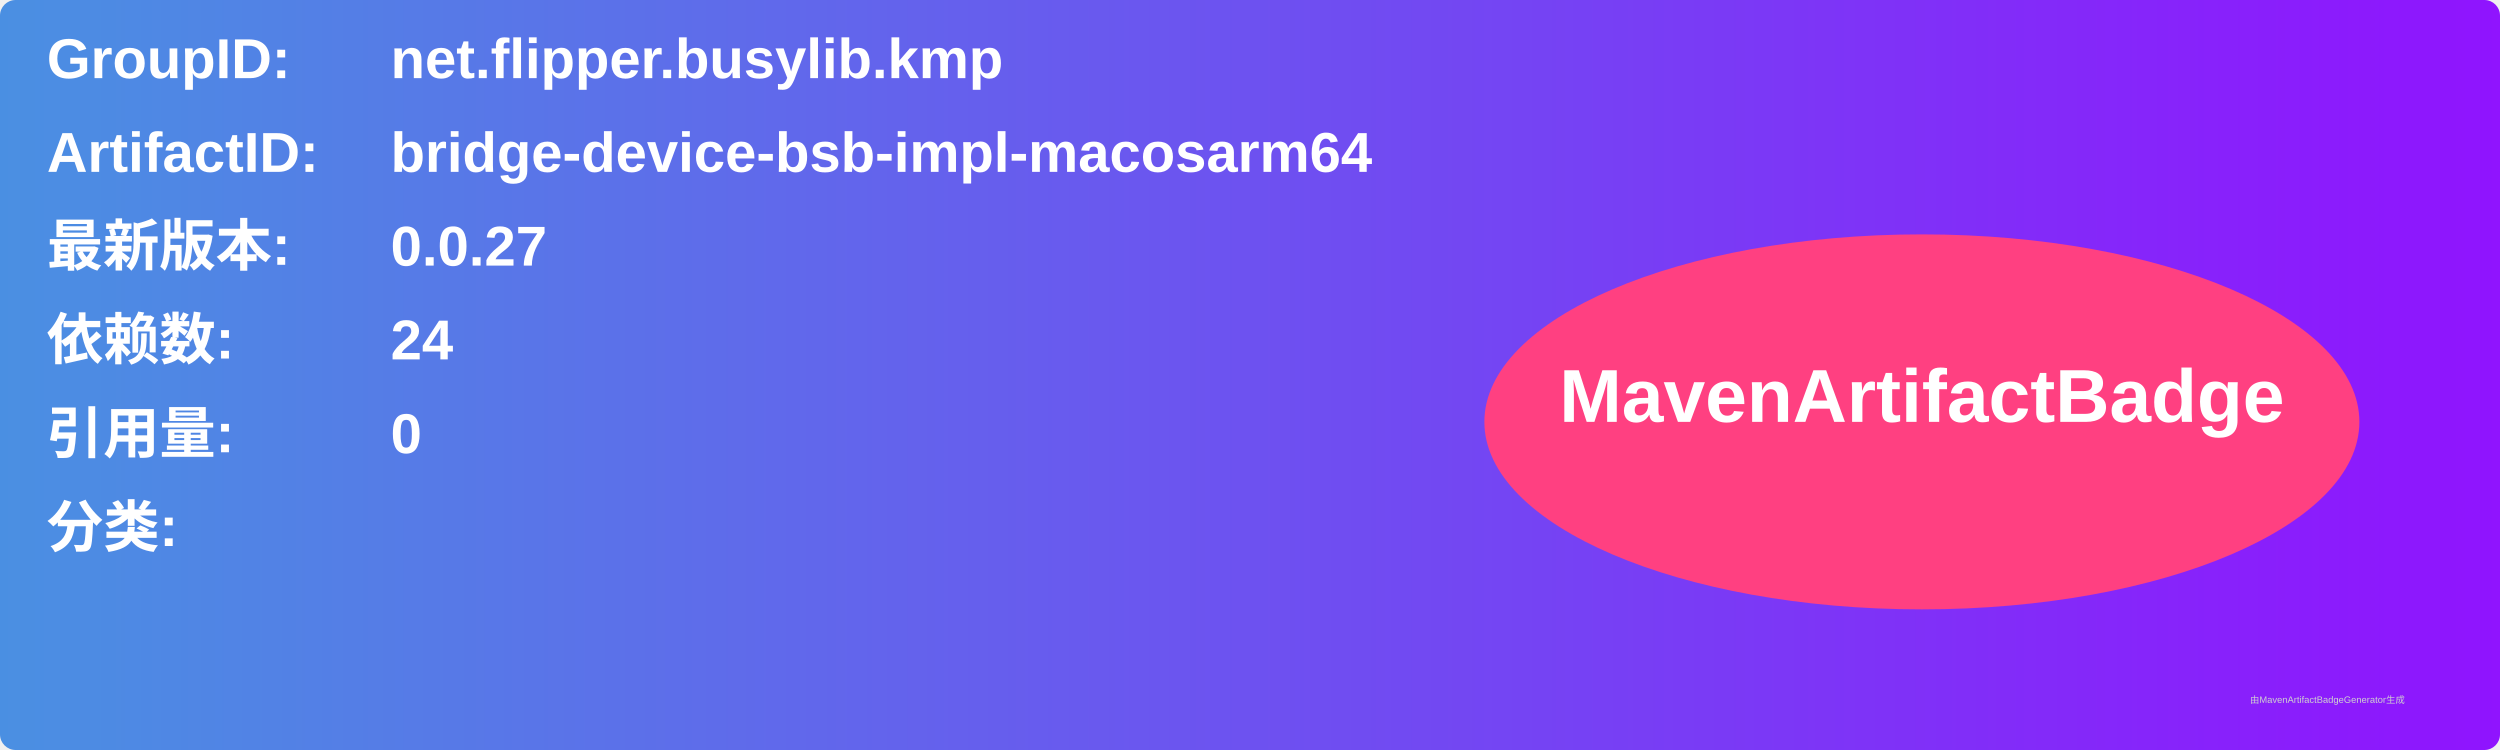
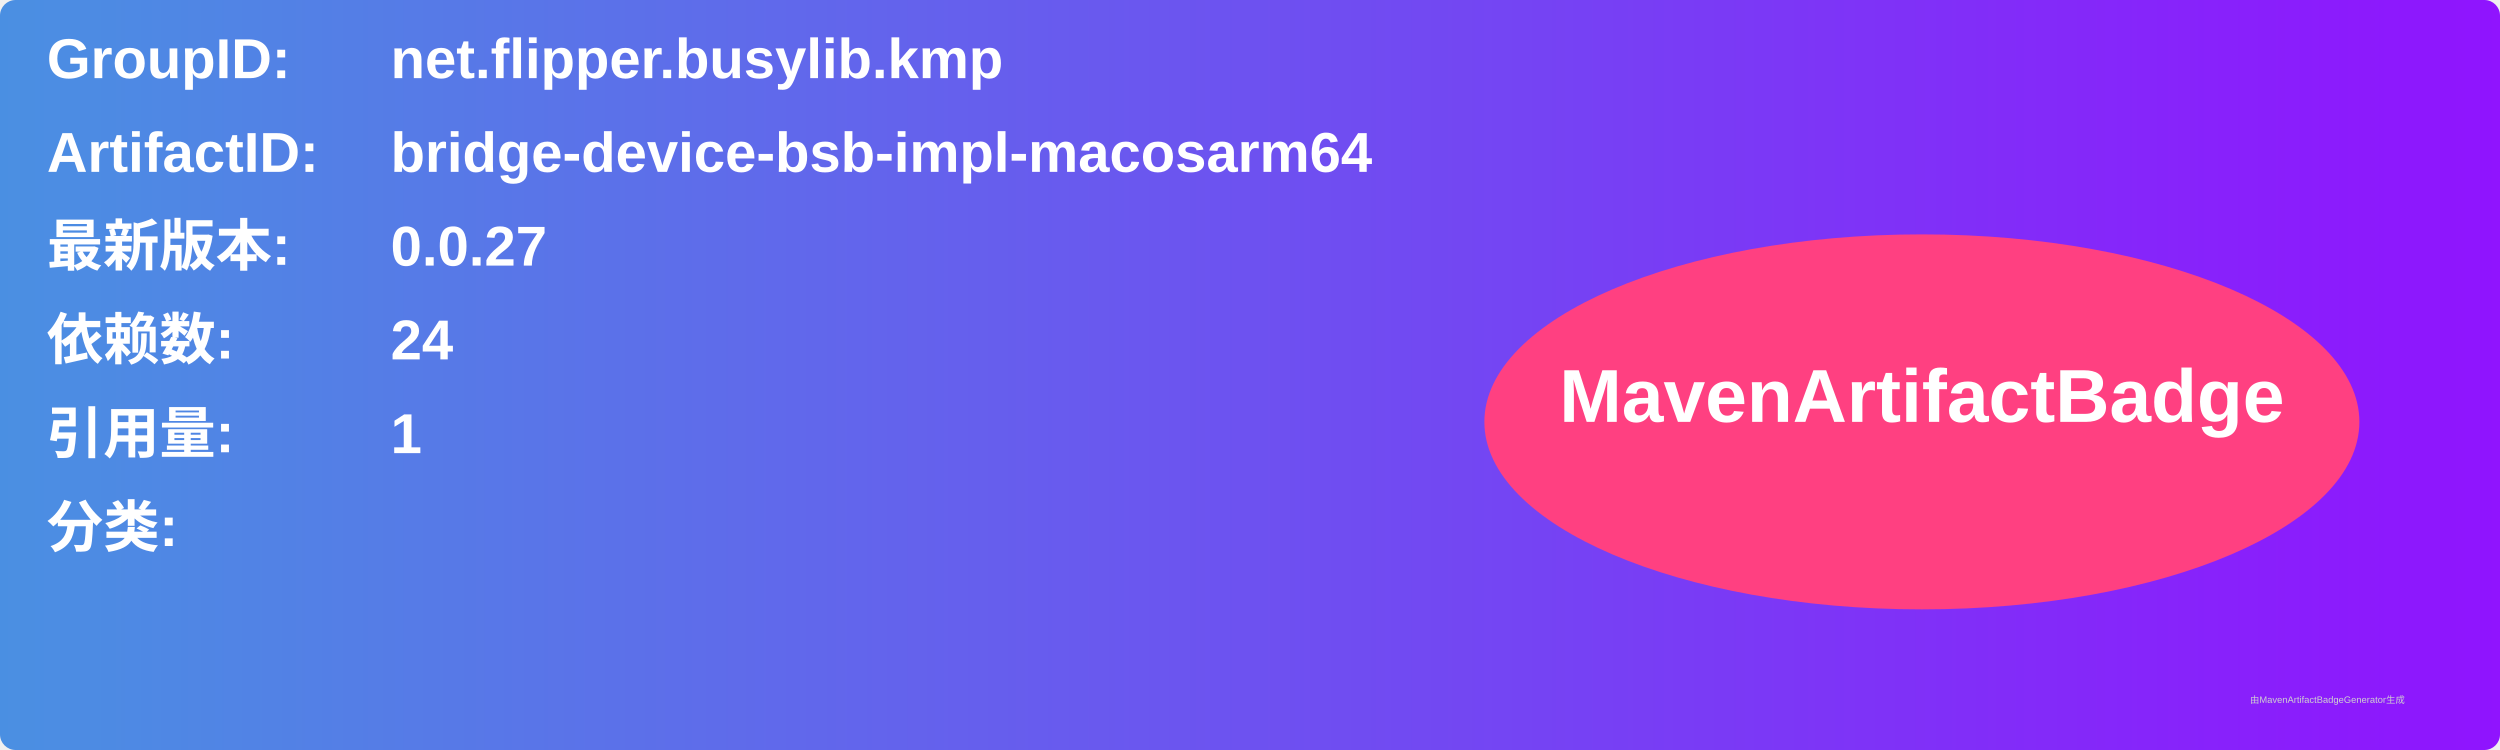
<svg xmlns="http://www.w3.org/2000/svg" width="800" height="240" viewBox="0 0 800 240">
  <linearGradient id="grad" x1="0%" y1="0%" x2="100%" y2="0%">
    <stop offset="0%" stop-color="#4a90e2" />
    <stop offset="100%" stop-color="#9013fe" />
  </linearGradient>
  <rect width="100%" height="100%" rx="5" ry="5" fill="url(#grad)" />
  <g transform="translate(15, 15)">
    <text x="0" y="10" font-family="Arial" font-size="18" fill="white" font-weight="bold" width="260">GroupID:</text>
    <text x="110" y="10" font-family="Arial" font-size="18" fill="white" font-weight="bold" width="460">net.flipper.busylib.kmp</text>
    <text x="0" y="40" font-family="Arial" font-size="18" fill="white" font-weight="bold" width="260">ArtifactID:</text>
    <text x="110" y="40" font-family="Arial" font-size="18" fill="white" font-weight="bold" width="460">bridge-device-bsb-impl-macosarm64</text>
    <text x="0" y="70" font-family="Arial" font-size="18" fill="white" font-weight="bold">最新版本:</text>
    <text x="110" y="70" font-family="Arial" font-size="18" fill="white" font-weight="bold">
      <tspan font-weight="bold">0.0.27</tspan>
    </text>
    <text x="0" y="100" font-family="Arial" font-size="18" fill="white" font-weight="bold">依赖数: </text>
    <text x="110" y="100" font-family="Arial" font-size="18" fill="white">
      <tspan font-weight="bold">24</tspan>
    </text>
    <text x="0" y="130" font-family="Arial" font-size="18" fill="white" font-weight="bold">引用量: </text>
    <text x="110" y="130" font-family="Arial" font-size="18" fill="white">
-       <tspan font-weight="bold">0</tspan>
+       <tspan font-weight="bold">1</tspan>
    </text>
    <text x="0" y="160" font-family="Arial" font-size="18" fill="white" font-weight="bold">分类:</text>
    <text x="10" y="190" font-family="Arial" font-size="10" fill="white">
      <tspan font-weight="bold" />
    </text>
    <ellipse cx="600" cy="120" rx="140" ry="60" fill="#ff4081" />
    <text x="600" y="120" text-anchor="middle" font-family="Arial" font-size="24" fill="white" font-weight="bold">MavenArtifactBadge</text>
  </g>
  <text x="720" y="225" font-family="Arial" font-size="3" fill="#d0d0d0">由MavenArtifactBadgeGenerator生成</text>
</svg>
